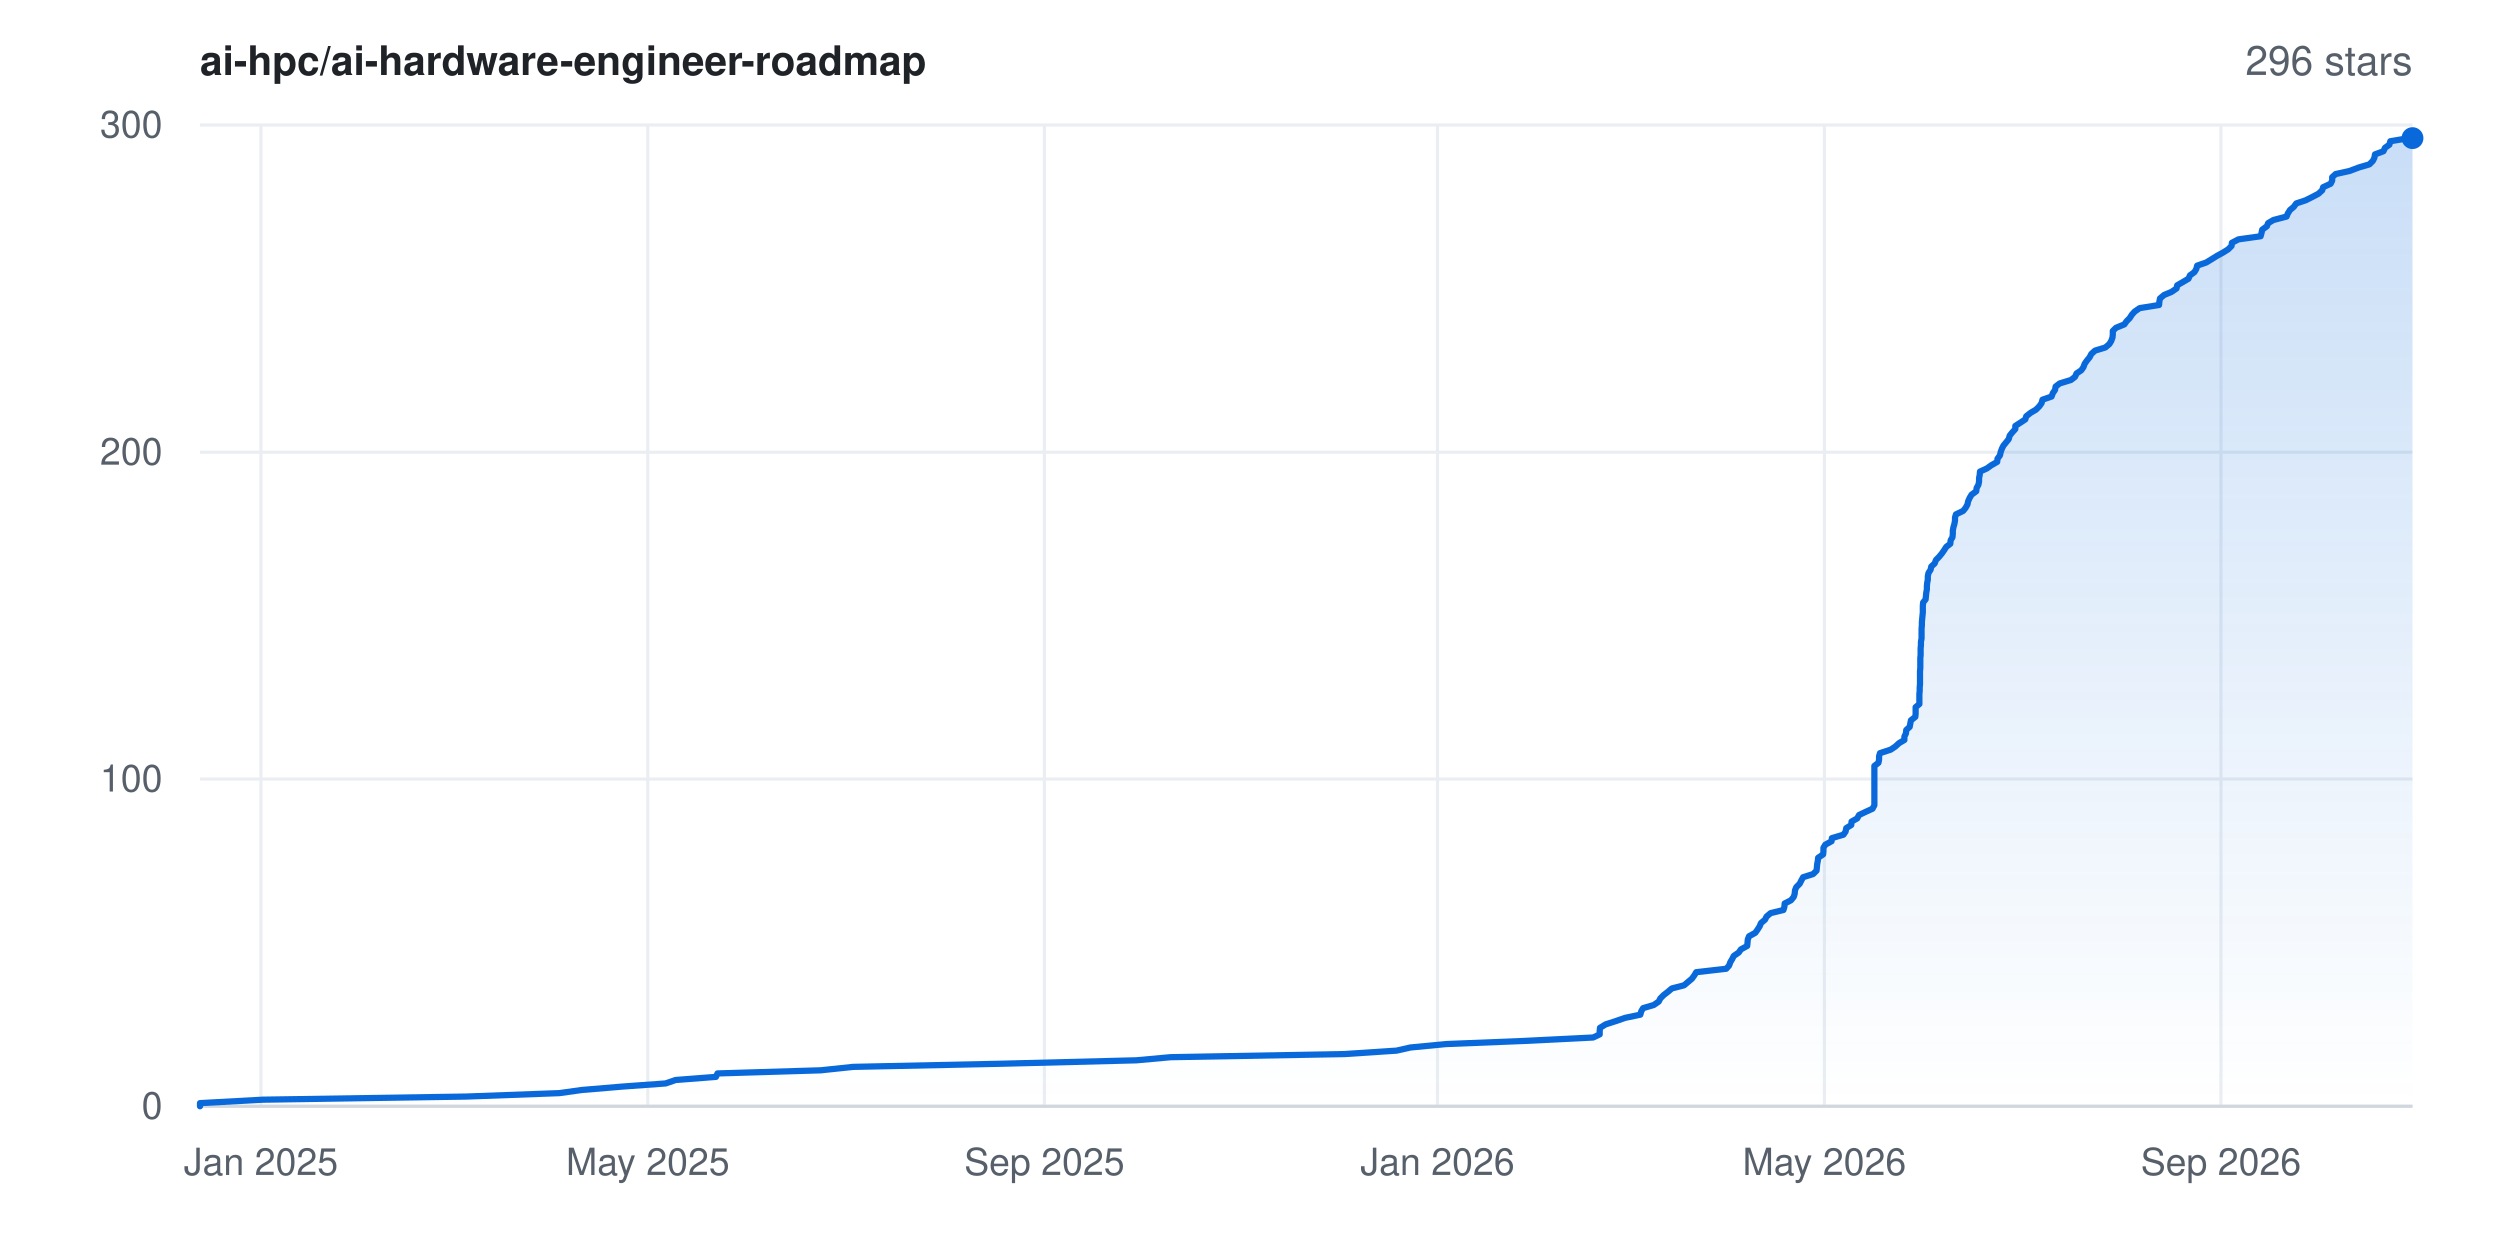
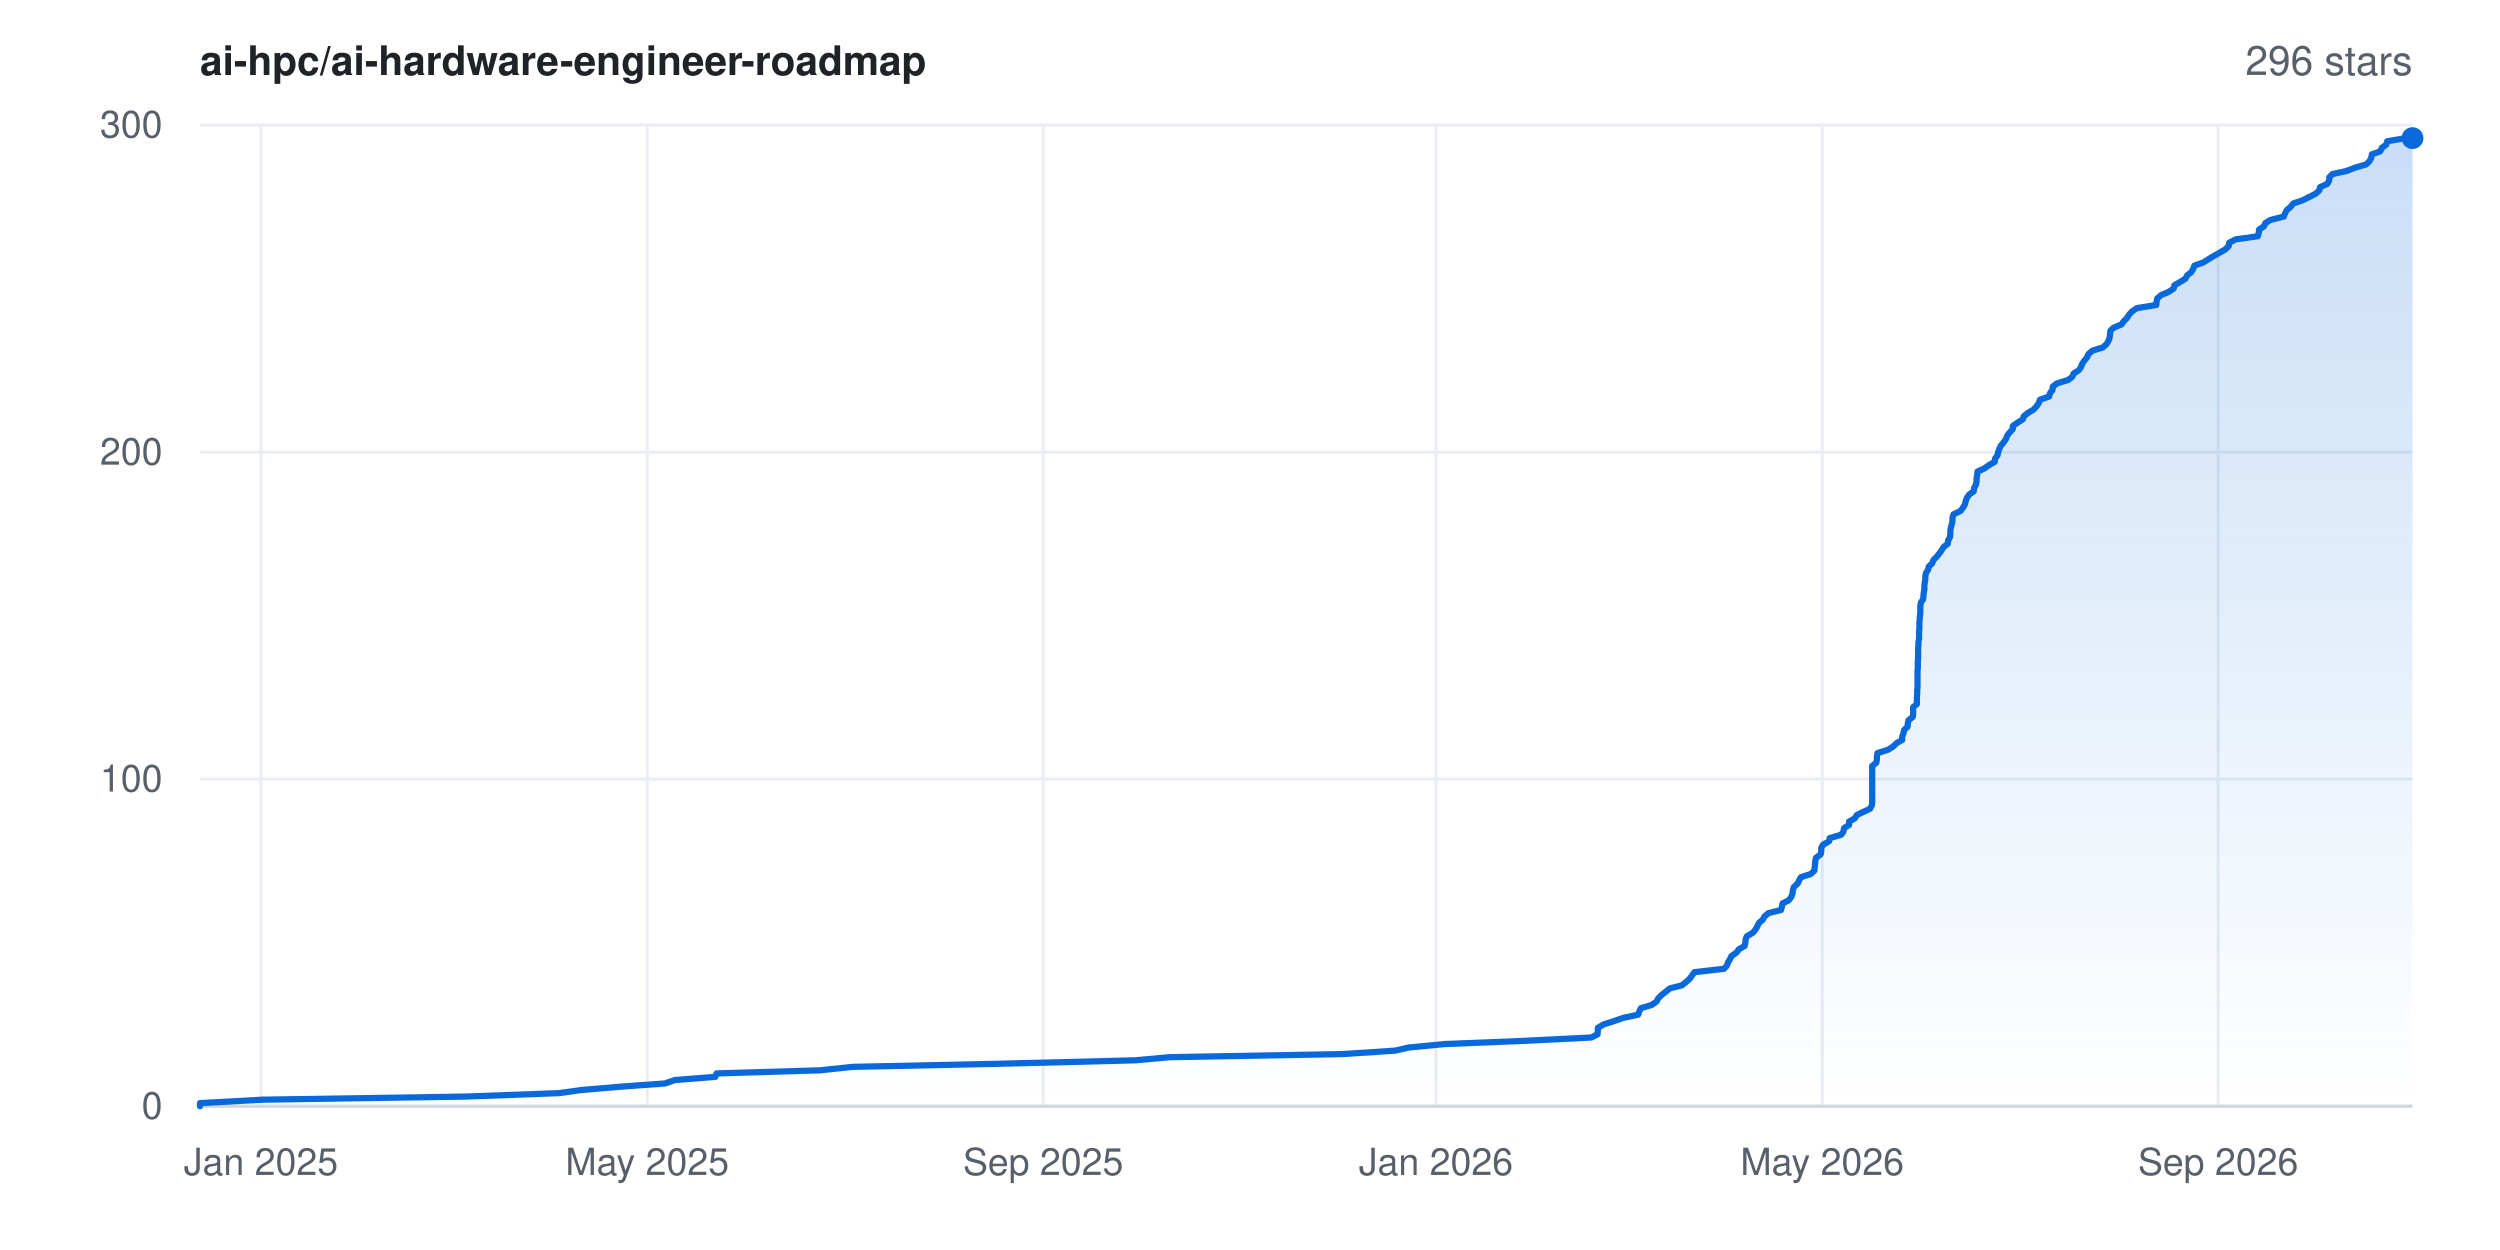
<svg xmlns="http://www.w3.org/2000/svg" width="800" height="400" viewBox="0 0 800 400" font-family="-apple-system,BlinkMacSystemFont,'Segoe UI',Helvetica,Arial,sans-serif" role="img" aria-label="Star history for ai-hpc/ai-hardware-engineer-roadmap: 296 stars">
  <rect width="800" height="400" fill="#ffffff" />
  <defs>
    <linearGradient id="area" x1="0" y1="0" x2="0" y2="1">
      <stop offset="0%" stop-color="#0969da" stop-opacity="0.22" />
      <stop offset="100%" stop-color="#0969da" stop-opacity="0" />
    </linearGradient>
  </defs>
  <line x1="64" y1="354.0" x2="772" y2="354.0" stroke="#eaeef2" stroke-width="1" />
  <text x="52" y="358.0" text-anchor="end" font-size="12" fill="#57606a">0</text>
  <line x1="64" y1="249.3" x2="772" y2="249.3" stroke="#eaeef2" stroke-width="1" />
  <text x="52" y="253.3" text-anchor="end" font-size="12" fill="#57606a">100</text>
  <line x1="64" y1="144.7" x2="772" y2="144.7" stroke="#eaeef2" stroke-width="1" />
  <text x="52" y="148.7" text-anchor="end" font-size="12" fill="#57606a">200</text>
  <line x1="64" y1="40.0" x2="772" y2="40.0" stroke="#eaeef2" stroke-width="1" />
  <text x="52" y="44.0" text-anchor="end" font-size="12" fill="#57606a">300</text>
  <line x1="83.5" y1="40" x2="83.5" y2="354" stroke="#eaeef2" stroke-width="1" />
  <text x="83.5" y="376" text-anchor="middle" font-size="12" fill="#57606a">Jan 2025</text>
-   <line x1="207.3" y1="40" x2="207.3" y2="354" stroke="#eaeef2" stroke-width="1" />
-   <text x="207.3" y="376" text-anchor="middle" font-size="12" fill="#57606a">May 2025</text>
-   <line x1="334.2" y1="40" x2="334.2" y2="354" stroke="#eaeef2" stroke-width="1" />
-   <text x="334.2" y="376" text-anchor="middle" font-size="12" fill="#57606a">Sep 2025</text>
-   <line x1="460.0" y1="40" x2="460.0" y2="354" stroke="#eaeef2" stroke-width="1" />
-   <text x="460.0" y="376" text-anchor="middle" font-size="12" fill="#57606a">Jan 2026</text>
-   <line x1="583.8" y1="40" x2="583.8" y2="354" stroke="#eaeef2" stroke-width="1" />
-   <text x="583.8" y="376" text-anchor="middle" font-size="12" fill="#57606a">May 2026</text>
-   <line x1="710.7" y1="40" x2="710.7" y2="354" stroke="#eaeef2" stroke-width="1" />
-   <text x="710.7" y="376" text-anchor="middle" font-size="12" fill="#57606a">Sep 2026</text>
+   <line x1="207.1" y1="40" x2="207.1" y2="354" stroke="#eaeef2" stroke-width="1" />
+   <text x="207.1" y="376" text-anchor="middle" font-size="12" fill="#57606a">May 2025</text>
+   <line x1="333.8" y1="40" x2="333.8" y2="354" stroke="#eaeef2" stroke-width="1" />
+   <text x="333.8" y="376" text-anchor="middle" font-size="12" fill="#57606a">Sep 2025</text>
+   <line x1="459.5" y1="40" x2="459.5" y2="354" stroke="#eaeef2" stroke-width="1" />
+   <text x="459.5" y="376" text-anchor="middle" font-size="12" fill="#57606a">Jan 2026</text>
+   <line x1="583.1" y1="40" x2="583.1" y2="354" stroke="#eaeef2" stroke-width="1" />
+   <text x="583.1" y="376" text-anchor="middle" font-size="12" fill="#57606a">May 2026</text>
+   <line x1="709.8" y1="40" x2="709.8" y2="354" stroke="#eaeef2" stroke-width="1" />
+   <text x="709.8" y="376" text-anchor="middle" font-size="12" fill="#57606a">Sep 2026</text>
  <line x1="64" y1="354" x2="772" y2="354" stroke="#d0d7de" stroke-width="1" />
-   <polygon points="64.0,354.0 64.0,354.0 64.0,353.0 84.1,351.9 149.1,350.9 179.0,349.8 186.1,348.8 199.2,347.7 213.0,346.7 216.2,345.6 229.1,344.6 229.6,343.5 262.6,342.5 273.0,341.4 320.2,340.4 363.6,339.3 374.6,338.3 430.2,337.3 446.9,336.2 451.3,335.2 462.7,334.1 487.7,333.1 509.8,332.0 511.9,331.0 511.9,329.9 512.0,328.9 513.8,327.8 516.9,326.8 520.1,325.7 524.9,324.7 525.2,323.6 525.8,322.6 529.2,321.6 530.8,320.5 531.3,319.5 532.4,318.4 533.7,317.4 535.0,316.3 538.9,315.3 540.2,314.2 541.4,313.2 542.2,312.1 542.8,311.1 552.4,310.0 553.3,309.0 553.7,307.9 554.3,306.9 554.8,305.9 556.4,304.8 557.1,303.8 559.1,302.7 559.2,301.7 559.3,300.6 559.7,299.6 561.7,298.5 562.4,297.5 563.1,296.4 563.5,295.4 564.8,294.3 565.3,293.3 566.6,292.2 570.7,291.2 571.0,290.2 571.1,289.1 573.1,288.1 574.0,287.0 574.3,286.0 574.4,284.9 574.8,283.9 575.9,282.8 576.4,281.8 577.0,280.7 580.2,279.7 581.3,278.6 581.4,277.6 581.5,276.5 581.7,275.5 581.8,274.5 583.4,273.4 583.5,272.4 583.5,271.3 584.1,270.3 586.1,269.2 586.2,268.2 589.9,267.1 590.6,266.1 590.8,265.0 592.4,264.0 592.5,262.9 594.3,261.9 594.9,260.8 597.0,259.8 599.2,258.8 599.8,257.7 599.8,256.7 599.8,255.6 599.8,254.6 599.8,253.5 599.8,252.5 599.8,251.4 599.8,250.4 599.8,249.3 599.8,248.3 599.8,247.2 599.8,246.2 599.8,245.1 601.1,244.1 601.3,243.1 601.3,242.0 601.6,241.0 605.0,239.9 606.5,238.9 607.7,237.8 609.4,236.8 609.4,235.7 609.9,234.7 610.0,233.6 611.1,232.6 611.3,231.5 611.5,230.5 612.9,229.4 613.0,228.4 613.0,227.4 613.0,226.3 614.2,225.3 614.2,224.2 614.2,223.2 614.2,222.1 614.3,221.1 614.3,220.0 614.4,219.0 614.4,217.9 614.4,216.9 614.4,215.8 614.4,214.8 614.5,213.7 614.5,212.7 614.5,211.7 614.5,210.6 614.6,209.6 614.6,208.5 614.6,207.5 614.7,206.4 614.7,205.4 614.9,204.3 614.9,203.3 614.9,202.2 614.9,201.2 615.0,200.1 615.0,199.1 615.1,198.0 615.2,197.0 615.3,196.0 615.3,194.9 615.3,193.9 615.4,192.8 616.2,191.8 616.3,190.7 616.4,189.7 616.6,188.6 616.6,187.6 616.7,186.5 616.9,185.5 616.9,184.4 617.1,183.4 617.8,182.3 618.0,181.3 619.1,180.3 619.5,179.2 620.5,178.2 621.4,177.1 622.1,176.1 622.8,175.0 624.1,174.0 624.2,172.9 624.8,171.9 624.9,170.8 624.9,169.8 625.1,168.7 625.4,167.7 625.6,166.6 625.6,165.6 625.9,164.6 628.2,163.5 629.0,162.5 629.6,161.4 629.8,160.4 630.3,159.3 630.9,158.3 632.4,157.2 632.5,156.2 633.1,155.1 633.3,154.1 633.3,153.0 633.5,152.0 633.6,150.9 635.8,149.9 637.2,148.9 639.1,147.8 639.2,146.8 640.0,145.7 640.2,144.7 640.6,143.6 641.1,142.6 642.0,141.5 642.8,140.5 643.1,139.4 643.9,138.4 644.9,137.3 644.9,136.3 646.6,135.2 648.1,134.2 648.4,133.2 649.8,132.1 651.5,131.1 652.6,130.0 653.3,129.0 653.6,127.9 656.5,126.9 656.9,125.8 657.6,124.8 657.8,123.7 659.1,122.7 662.7,121.6 664.0,120.6 664.5,119.5 666.0,118.5 666.7,117.5 667.1,116.4 667.8,115.4 668.7,114.3 669.2,113.3 670.4,112.2 673.7,111.2 675.0,110.1 675.6,109.1 676.0,108.0 676.1,107.0 676.1,105.9 677.1,104.9 679.8,103.8 680.5,102.8 681.5,101.8 682.2,100.7 683.1,99.7 684.7,98.6 690.9,97.6 691.0,96.5 691.2,95.5 692.5,94.4 694.9,93.4 696.5,92.3 696.7,91.3 698.6,90.2 700.3,89.2 700.8,88.1 702.2,87.1 702.8,86.1 703.1,85.0 706.0,84.0 707.8,82.9 709.4,81.9 711.4,80.8 713.0,79.8 714.1,78.7 714.2,77.7 716.3,76.6 723.4,75.6 723.7,74.5 723.9,73.5 725.4,72.4 725.8,71.4 727.5,70.4 731.7,69.3 732.1,68.3 732.8,67.2 734.0,66.2 734.8,65.1 737.8,64.1 740.0,63.0 741.9,62.0 743.1,60.9 743.4,59.9 745.8,58.8 746.3,57.8 746.3,56.7 747.4,55.7 751.9,54.7 754.8,53.6 758.2,52.6 759.3,51.5 759.8,50.5 760.0,49.4 762.7,48.4 763.2,47.3 764.6,46.3 764.9,45.2 770.8,44.2 772.0,44.2 772.0,354.0" fill="url(#area)" />
-   <polyline points="64.0,354.0 64.0,353.0 84.1,351.9 149.1,350.9 179.0,349.8 186.1,348.8 199.2,347.7 213.0,346.7 216.2,345.6 229.1,344.6 229.6,343.5 262.6,342.5 273.0,341.4 320.2,340.4 363.6,339.3 374.6,338.3 430.2,337.3 446.9,336.2 451.3,335.2 462.7,334.1 487.7,333.1 509.8,332.0 511.9,331.0 511.9,329.9 512.0,328.9 513.8,327.8 516.9,326.8 520.1,325.7 524.9,324.7 525.2,323.6 525.8,322.6 529.2,321.6 530.8,320.5 531.3,319.5 532.4,318.4 533.7,317.4 535.0,316.3 538.9,315.3 540.2,314.2 541.4,313.2 542.2,312.1 542.8,311.1 552.4,310.0 553.3,309.0 553.7,307.9 554.3,306.9 554.8,305.9 556.4,304.8 557.1,303.8 559.1,302.7 559.2,301.7 559.3,300.6 559.7,299.6 561.7,298.5 562.4,297.5 563.1,296.4 563.5,295.4 564.8,294.3 565.3,293.3 566.6,292.2 570.7,291.2 571.0,290.2 571.1,289.1 573.1,288.1 574.0,287.0 574.3,286.0 574.4,284.9 574.8,283.9 575.9,282.8 576.4,281.8 577.0,280.7 580.2,279.7 581.3,278.6 581.4,277.6 581.5,276.5 581.7,275.5 581.8,274.5 583.4,273.4 583.5,272.4 583.5,271.3 584.1,270.3 586.1,269.2 586.2,268.2 589.9,267.1 590.6,266.1 590.8,265.0 592.4,264.0 592.5,262.9 594.3,261.9 594.9,260.8 597.0,259.8 599.2,258.8 599.8,257.7 599.8,256.7 599.8,255.6 599.8,254.6 599.8,253.5 599.8,252.5 599.8,251.4 599.8,250.4 599.8,249.3 599.8,248.3 599.8,247.2 599.8,246.2 599.8,245.1 601.1,244.1 601.3,243.1 601.3,242.0 601.6,241.0 605.0,239.9 606.5,238.9 607.7,237.8 609.4,236.8 609.4,235.7 609.9,234.7 610.0,233.6 611.1,232.6 611.3,231.5 611.5,230.5 612.9,229.4 613.0,228.4 613.0,227.4 613.0,226.3 614.2,225.3 614.2,224.2 614.2,223.2 614.2,222.1 614.3,221.1 614.3,220.0 614.4,219.0 614.4,217.9 614.4,216.9 614.4,215.8 614.4,214.8 614.5,213.7 614.5,212.7 614.5,211.7 614.5,210.6 614.6,209.6 614.6,208.5 614.6,207.5 614.7,206.4 614.7,205.4 614.9,204.3 614.9,203.3 614.9,202.2 614.9,201.2 615.0,200.1 615.0,199.1 615.1,198.0 615.2,197.0 615.3,196.0 615.3,194.9 615.3,193.9 615.4,192.8 616.2,191.8 616.3,190.7 616.4,189.7 616.6,188.6 616.6,187.6 616.7,186.5 616.9,185.5 616.9,184.4 617.1,183.4 617.8,182.3 618.0,181.3 619.1,180.3 619.5,179.2 620.5,178.2 621.4,177.1 622.1,176.1 622.8,175.0 624.1,174.0 624.2,172.9 624.8,171.9 624.9,170.8 624.9,169.8 625.1,168.7 625.4,167.7 625.6,166.6 625.6,165.6 625.9,164.6 628.2,163.5 629.0,162.5 629.6,161.4 629.8,160.4 630.3,159.3 630.9,158.3 632.4,157.2 632.5,156.2 633.1,155.1 633.3,154.1 633.3,153.0 633.5,152.0 633.6,150.9 635.8,149.9 637.2,148.9 639.1,147.8 639.2,146.8 640.0,145.7 640.2,144.7 640.6,143.6 641.1,142.6 642.0,141.5 642.8,140.5 643.1,139.4 643.9,138.4 644.9,137.3 644.9,136.3 646.6,135.2 648.1,134.2 648.4,133.2 649.8,132.1 651.5,131.1 652.6,130.0 653.3,129.0 653.6,127.9 656.5,126.9 656.9,125.8 657.6,124.8 657.8,123.7 659.1,122.7 662.7,121.6 664.0,120.6 664.5,119.5 666.0,118.5 666.7,117.5 667.1,116.4 667.8,115.4 668.7,114.3 669.2,113.3 670.4,112.2 673.7,111.2 675.0,110.1 675.6,109.1 676.0,108.0 676.1,107.0 676.1,105.9 677.1,104.9 679.8,103.8 680.5,102.8 681.5,101.8 682.2,100.7 683.1,99.7 684.7,98.6 690.9,97.6 691.0,96.5 691.2,95.5 692.5,94.4 694.9,93.4 696.5,92.3 696.7,91.3 698.6,90.2 700.3,89.2 700.8,88.1 702.2,87.1 702.8,86.1 703.1,85.0 706.0,84.0 707.8,82.9 709.4,81.9 711.4,80.8 713.0,79.8 714.1,78.7 714.2,77.7 716.3,76.6 723.4,75.6 723.7,74.5 723.9,73.5 725.4,72.4 725.8,71.4 727.5,70.4 731.7,69.3 732.1,68.3 732.8,67.2 734.0,66.2 734.8,65.1 737.8,64.1 740.0,63.0 741.9,62.0 743.1,60.9 743.4,59.9 745.8,58.8 746.3,57.8 746.3,56.7 747.4,55.7 751.9,54.7 754.8,53.6 758.2,52.6 759.3,51.5 759.8,50.5 760.0,49.4 762.7,48.4 763.2,47.3 764.6,46.3 764.9,45.2 770.8,44.2 772.0,44.2" fill="none" stroke="#0969da" stroke-width="2" stroke-linejoin="round" stroke-linecap="round" />
+   <polygon points="64.0,354.0 64.0,354.0 64.0,353.0 84.0,351.9 149.0,350.9 178.9,349.8 186.0,348.8 199.0,347.7 212.8,346.7 216.0,345.6 228.9,344.6 229.3,343.5 262.4,342.5 272.7,341.4 319.8,340.4 363.2,339.3 374.2,338.3 429.7,337.3 446.4,336.2 450.8,335.2 462.2,334.1 487.1,333.1 509.2,332.0 511.2,331.0 511.3,329.9 511.3,328.9 513.2,327.8 516.3,326.8 519.5,325.7 524.2,324.7 524.6,323.6 525.1,322.6 528.5,321.6 530.1,320.5 530.6,319.5 531.7,318.4 533.0,317.4 534.3,316.3 538.2,315.3 539.6,314.2 540.7,313.2 541.5,312.1 542.2,311.1 551.7,310.0 552.6,309.0 553.0,307.9 553.6,306.9 554.1,305.9 555.7,304.8 556.4,303.8 558.3,302.7 558.5,301.7 558.6,300.6 559.0,299.6 560.9,298.5 561.7,297.5 562.4,296.4 562.8,295.4 564.1,294.3 564.6,293.3 565.9,292.2 569.9,291.2 570.2,290.2 570.4,289.1 572.4,288.1 573.2,287.0 573.6,286.0 573.7,284.9 574.0,283.9 575.2,282.8 575.7,281.8 576.3,280.7 579.4,279.7 580.6,278.6 580.7,277.6 580.8,276.5 580.9,275.5 581.1,274.5 582.6,273.4 582.8,272.4 582.8,271.3 583.4,270.3 585.3,269.2 585.5,268.2 589.2,267.1 589.9,266.1 590.1,265.0 591.7,264.0 591.7,262.9 593.5,261.9 594.2,260.8 596.3,259.8 598.4,258.8 599.0,257.7 599.1,256.7 599.1,255.6 599.1,254.6 599.1,253.5 599.1,252.5 599.1,251.4 599.1,250.4 599.1,249.3 599.1,248.3 599.1,247.2 599.1,246.2 599.1,245.1 600.4,244.1 600.6,243.1 600.6,242.0 600.8,241.0 604.2,239.9 605.8,238.9 606.9,237.8 608.7,236.8 608.7,235.7 609.1,234.7 609.3,233.6 610.4,232.6 610.5,231.5 610.7,230.5 612.1,229.4 612.2,228.4 612.2,227.4 612.2,226.3 613.4,225.3 613.4,224.2 613.4,223.2 613.5,222.1 613.5,221.1 613.6,220.0 613.6,219.0 613.6,217.9 613.6,216.9 613.6,215.8 613.6,214.8 613.7,213.7 613.7,212.7 613.7,211.7 613.8,210.6 613.8,209.6 613.8,208.5 613.8,207.5 613.9,206.4 613.9,205.4 614.1,204.3 614.1,203.3 614.1,202.2 614.2,201.2 614.2,200.1 614.2,199.1 614.3,198.0 614.4,197.0 614.5,196.0 614.5,194.9 614.5,193.9 614.7,192.8 615.4,191.8 615.5,190.7 615.6,189.7 615.8,188.6 615.8,187.6 615.9,186.5 616.1,185.5 616.1,184.4 616.3,183.4 617.0,182.3 617.2,181.3 618.3,180.3 618.7,179.2 619.7,178.2 620.6,177.1 621.3,176.1 622.0,175.0 623.3,174.0 623.4,172.9 624.0,171.9 624.1,170.8 624.1,169.8 624.3,168.7 624.6,167.7 624.8,166.6 624.8,165.6 625.1,164.6 627.4,163.5 628.1,162.5 628.8,161.4 629.0,160.4 629.4,159.3 630.1,158.3 631.6,157.2 631.7,156.2 632.3,155.1 632.5,154.1 632.5,153.0 632.7,152.0 632.8,150.9 635.0,149.9 636.4,148.9 638.3,147.8 638.4,146.8 639.2,145.7 639.4,144.7 639.8,143.6 640.3,142.6 641.2,141.5 641.9,140.5 642.3,139.4 643.1,138.4 644.1,137.3 644.1,136.3 645.7,135.2 647.3,134.2 647.6,133.2 649.0,132.1 650.7,131.1 651.7,130.0 652.4,129.0 652.8,127.9 655.7,126.9 656.0,125.8 656.8,124.8 656.9,123.7 658.2,122.7 661.8,121.6 663.1,120.6 663.6,119.5 665.2,118.5 665.9,117.5 666.3,116.4 667.0,115.4 667.9,114.3 668.3,113.3 669.6,112.2 672.9,111.2 674.1,110.1 674.7,109.1 675.1,108.0 675.2,107.0 675.3,105.9 676.3,104.9 678.9,103.8 679.6,102.8 680.6,101.8 681.3,100.7 682.2,99.7 683.8,98.6 690.0,97.6 690.1,96.5 690.3,95.5 691.6,94.4 694.0,93.4 695.6,92.3 695.8,91.3 697.7,90.2 699.3,89.2 699.9,88.1 701.2,87.1 701.8,86.1 702.2,85.0 705.0,84.0 706.8,82.9 708.4,81.9 710.4,80.8 712.1,79.8 713.2,78.7 713.3,77.7 715.4,76.6 722.5,75.6 722.8,74.5 722.9,73.5 724.5,72.4 724.9,71.4 726.5,70.4 730.8,69.3 731.2,68.3 731.8,67.2 733.0,66.2 733.9,65.1 736.8,64.1 739.0,63.0 741.0,62.0 742.2,60.9 742.4,59.9 744.8,58.8 745.3,57.8 745.4,56.7 746.4,55.7 750.9,54.7 753.8,53.6 757.2,52.6 758.3,51.5 758.8,50.5 759.0,49.4 761.7,48.4 762.2,47.3 763.6,46.3 763.9,45.2 769.8,44.2 772.0,44.2 772.0,354.0" fill="url(#area)" />
+   <polyline points="64.0,354.0 64.0,353.0 84.0,351.9 149.0,350.9 178.9,349.8 186.0,348.8 199.0,347.7 212.8,346.7 216.0,345.6 228.9,344.6 229.3,343.5 262.4,342.5 272.7,341.4 319.8,340.4 363.2,339.3 374.2,338.3 429.7,337.3 446.4,336.2 450.8,335.2 462.2,334.1 487.1,333.1 509.2,332.0 511.2,331.0 511.3,329.9 511.3,328.9 513.2,327.8 516.3,326.8 519.5,325.7 524.2,324.7 524.6,323.6 525.1,322.6 528.5,321.6 530.1,320.5 530.6,319.5 531.7,318.4 533.0,317.4 534.3,316.3 538.2,315.3 539.6,314.2 540.7,313.2 541.5,312.1 542.2,311.1 551.7,310.0 552.6,309.0 553.0,307.9 553.6,306.9 554.1,305.9 555.7,304.8 556.4,303.8 558.3,302.7 558.5,301.7 558.6,300.6 559.0,299.6 560.9,298.5 561.7,297.5 562.4,296.4 562.8,295.4 564.1,294.3 564.6,293.3 565.9,292.2 569.9,291.2 570.2,290.2 570.4,289.1 572.4,288.1 573.2,287.0 573.6,286.0 573.7,284.9 574.0,283.9 575.2,282.8 575.7,281.8 576.3,280.7 579.4,279.7 580.6,278.6 580.7,277.6 580.8,276.5 580.9,275.5 581.1,274.5 582.6,273.4 582.8,272.4 582.8,271.3 583.4,270.3 585.3,269.2 585.5,268.2 589.2,267.1 589.9,266.1 590.1,265.0 591.7,264.0 591.7,262.9 593.5,261.9 594.2,260.8 596.3,259.8 598.4,258.8 599.0,257.7 599.1,256.7 599.1,255.6 599.1,254.6 599.1,253.5 599.1,252.5 599.1,251.4 599.1,250.4 599.1,249.3 599.1,248.3 599.1,247.2 599.1,246.2 599.1,245.1 600.4,244.1 600.6,243.1 600.6,242.0 600.8,241.0 604.2,239.9 605.8,238.9 606.9,237.8 608.7,236.8 608.7,235.7 609.1,234.7 609.3,233.6 610.4,232.6 610.5,231.5 610.7,230.5 612.1,229.4 612.2,228.4 612.2,227.4 612.2,226.3 613.4,225.3 613.4,224.2 613.4,223.2 613.5,222.1 613.5,221.1 613.6,220.0 613.6,219.0 613.6,217.9 613.6,216.9 613.6,215.8 613.6,214.8 613.7,213.7 613.7,212.7 613.7,211.7 613.8,210.6 613.8,209.6 613.8,208.5 613.8,207.5 613.9,206.4 613.9,205.4 614.1,204.3 614.1,203.3 614.1,202.2 614.2,201.2 614.2,200.1 614.2,199.1 614.3,198.0 614.4,197.0 614.5,196.0 614.5,194.9 614.5,193.9 614.7,192.8 615.4,191.8 615.5,190.7 615.6,189.7 615.8,188.6 615.8,187.6 615.9,186.5 616.1,185.5 616.1,184.4 616.3,183.4 617.0,182.3 617.2,181.3 618.3,180.3 618.7,179.2 619.7,178.2 620.6,177.1 621.3,176.1 622.0,175.0 623.3,174.0 623.4,172.9 624.0,171.9 624.1,170.8 624.1,169.8 624.3,168.7 624.6,167.7 624.8,166.6 624.8,165.6 625.1,164.6 627.4,163.5 628.1,162.5 628.8,161.4 629.0,160.4 629.4,159.3 630.1,158.3 631.6,157.2 631.7,156.2 632.3,155.1 632.5,154.1 632.5,153.0 632.7,152.0 632.8,150.9 635.0,149.9 636.4,148.9 638.3,147.8 638.4,146.8 639.2,145.7 639.4,144.7 639.8,143.6 640.3,142.6 641.2,141.5 641.9,140.5 642.3,139.4 643.1,138.4 644.1,137.3 644.1,136.3 645.7,135.2 647.3,134.2 647.6,133.2 649.0,132.1 650.7,131.1 651.7,130.0 652.4,129.0 652.8,127.9 655.7,126.9 656.0,125.8 656.8,124.8 656.9,123.7 658.2,122.7 661.8,121.6 663.1,120.6 663.6,119.5 665.2,118.5 665.9,117.5 666.3,116.4 667.0,115.4 667.9,114.3 668.3,113.3 669.6,112.2 672.9,111.2 674.1,110.1 674.7,109.1 675.1,108.0 675.2,107.0 675.3,105.9 676.3,104.9 678.9,103.8 679.6,102.8 680.6,101.8 681.3,100.7 682.2,99.7 683.8,98.6 690.0,97.6 690.1,96.5 690.3,95.5 691.6,94.4 694.0,93.4 695.6,92.3 695.8,91.3 697.7,90.2 699.3,89.2 699.9,88.1 701.2,87.1 701.8,86.1 702.2,85.0 705.0,84.0 706.8,82.9 708.4,81.9 710.4,80.8 712.1,79.8 713.2,78.7 713.3,77.7 715.4,76.6 722.5,75.6 722.8,74.5 722.9,73.5 724.5,72.4 724.9,71.4 726.5,70.4 730.8,69.3 731.2,68.3 731.8,67.2 733.0,66.2 733.9,65.1 736.8,64.1 739.0,63.0 741.0,62.0 742.2,60.9 742.4,59.9 744.8,58.8 745.3,57.8 745.4,56.7 746.4,55.7 750.9,54.7 753.8,53.6 757.2,52.6 758.3,51.5 758.8,50.5 759.0,49.4 761.7,48.4 762.2,47.3 763.6,46.3 763.9,45.2 769.8,44.2 772.0,44.2" fill="none" stroke="#0969da" stroke-width="2" stroke-linejoin="round" stroke-linecap="round" />
  <circle cx="772.0" cy="44.2" r="3.5" fill="#0969da" />
  <text x="64" y="24" font-size="13" font-weight="600" fill="#1f2328">ai-hpc/ai-hardware-engineer-roadmap</text>
  <text x="772" y="24" text-anchor="end" font-size="13" fill="#57606a">296 stars</text>
</svg>
